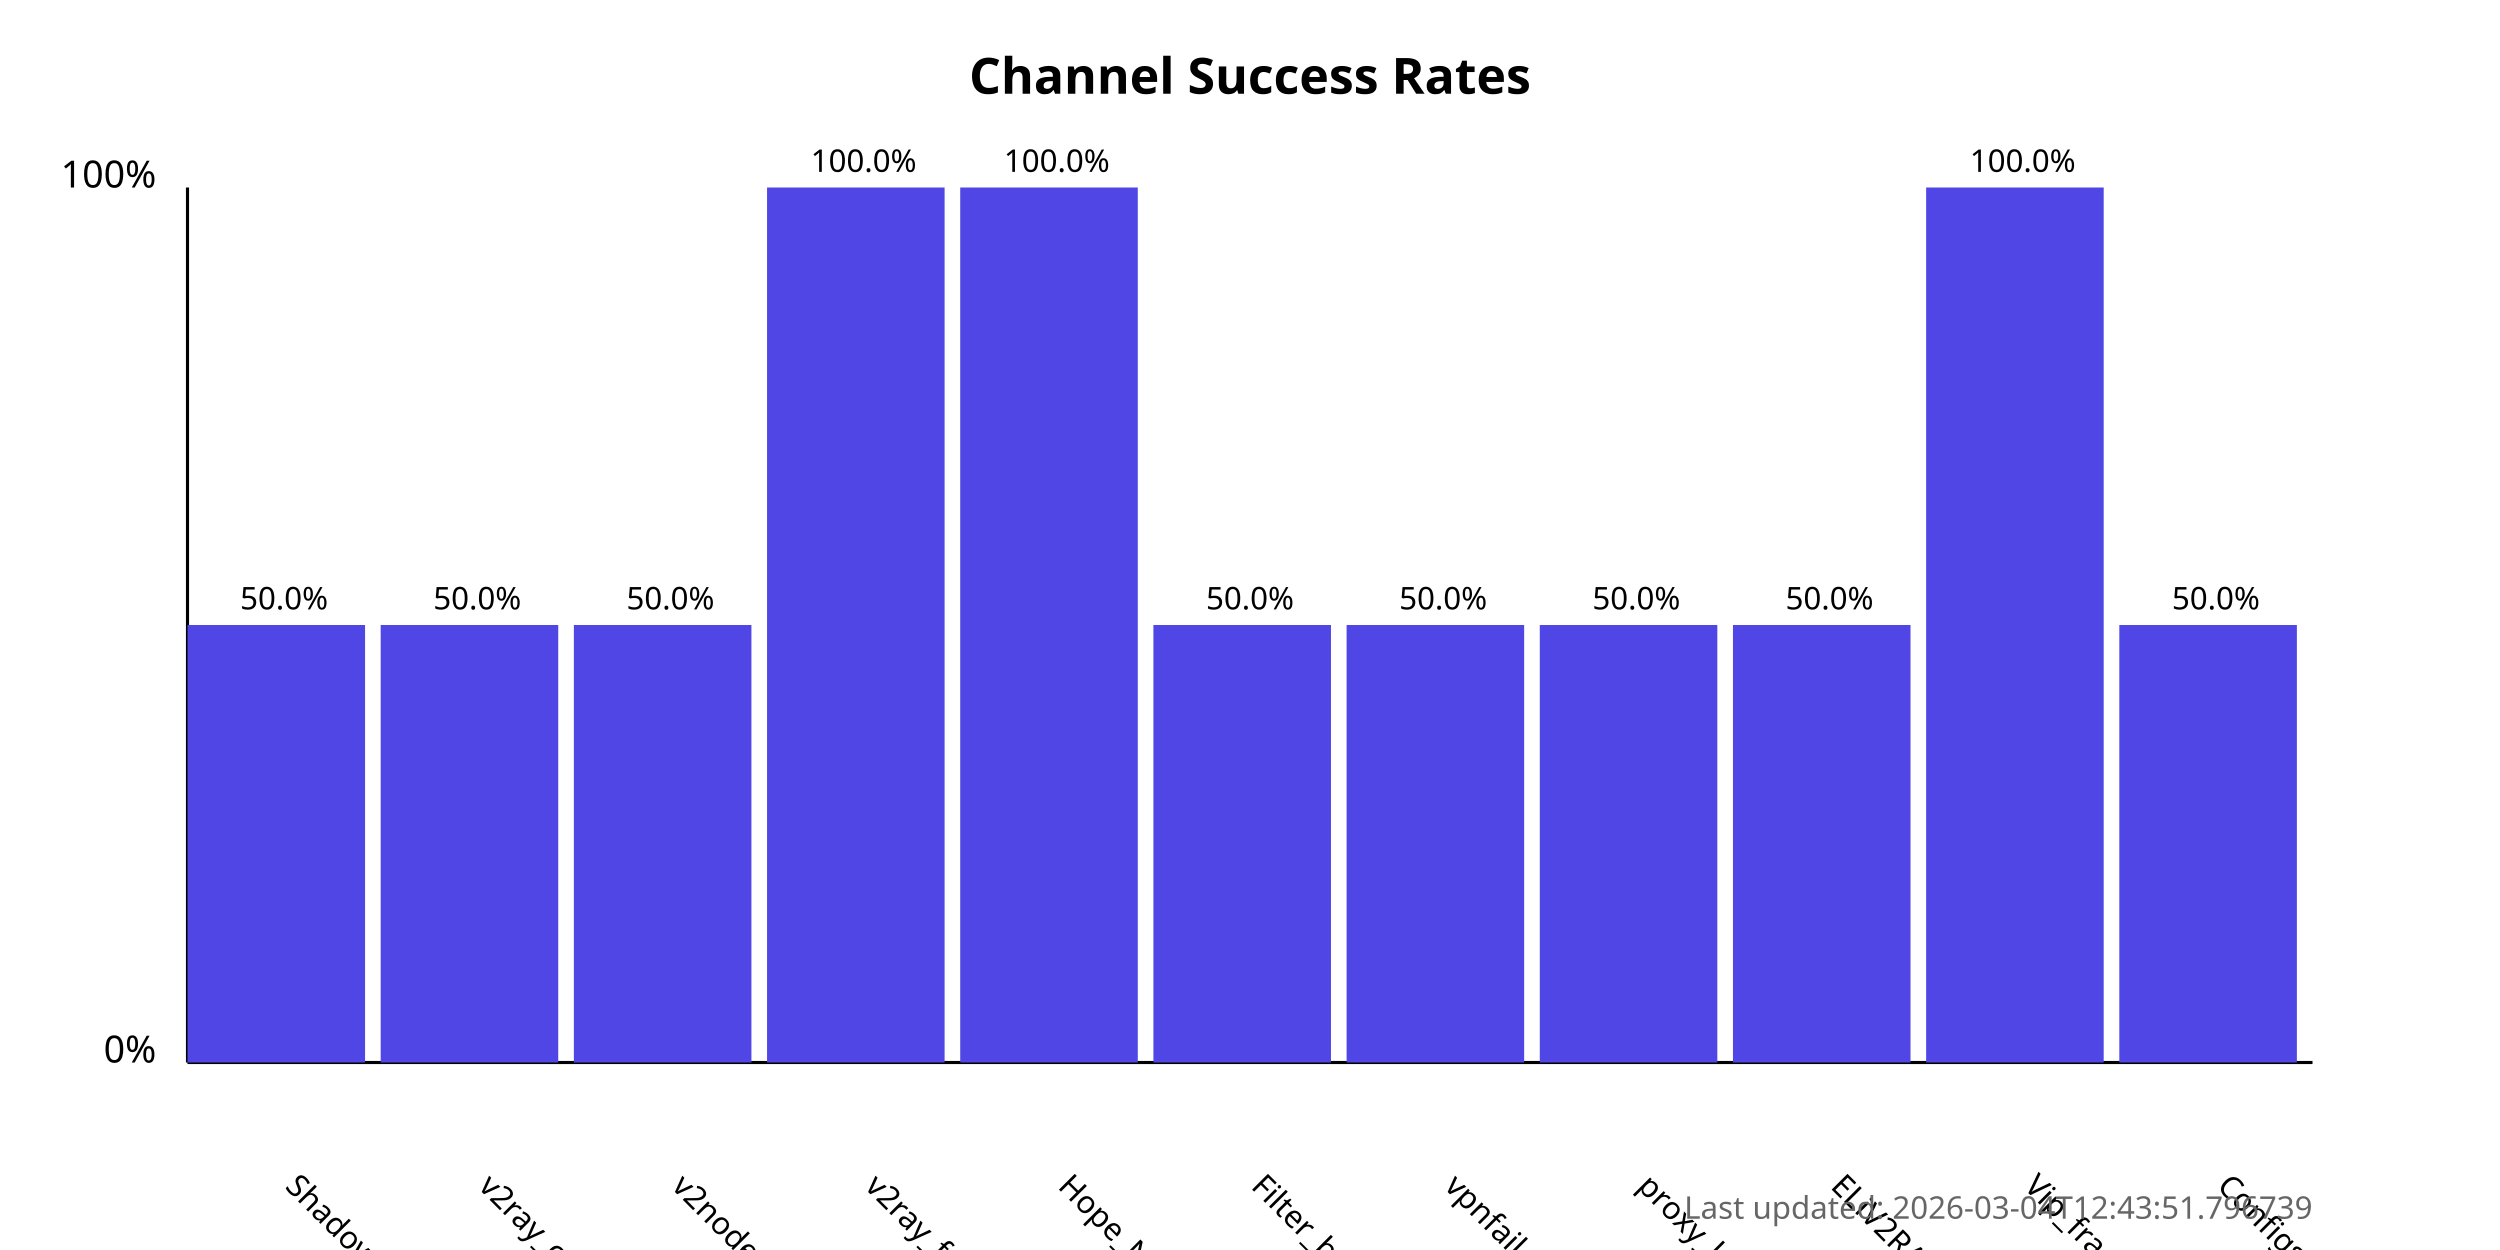
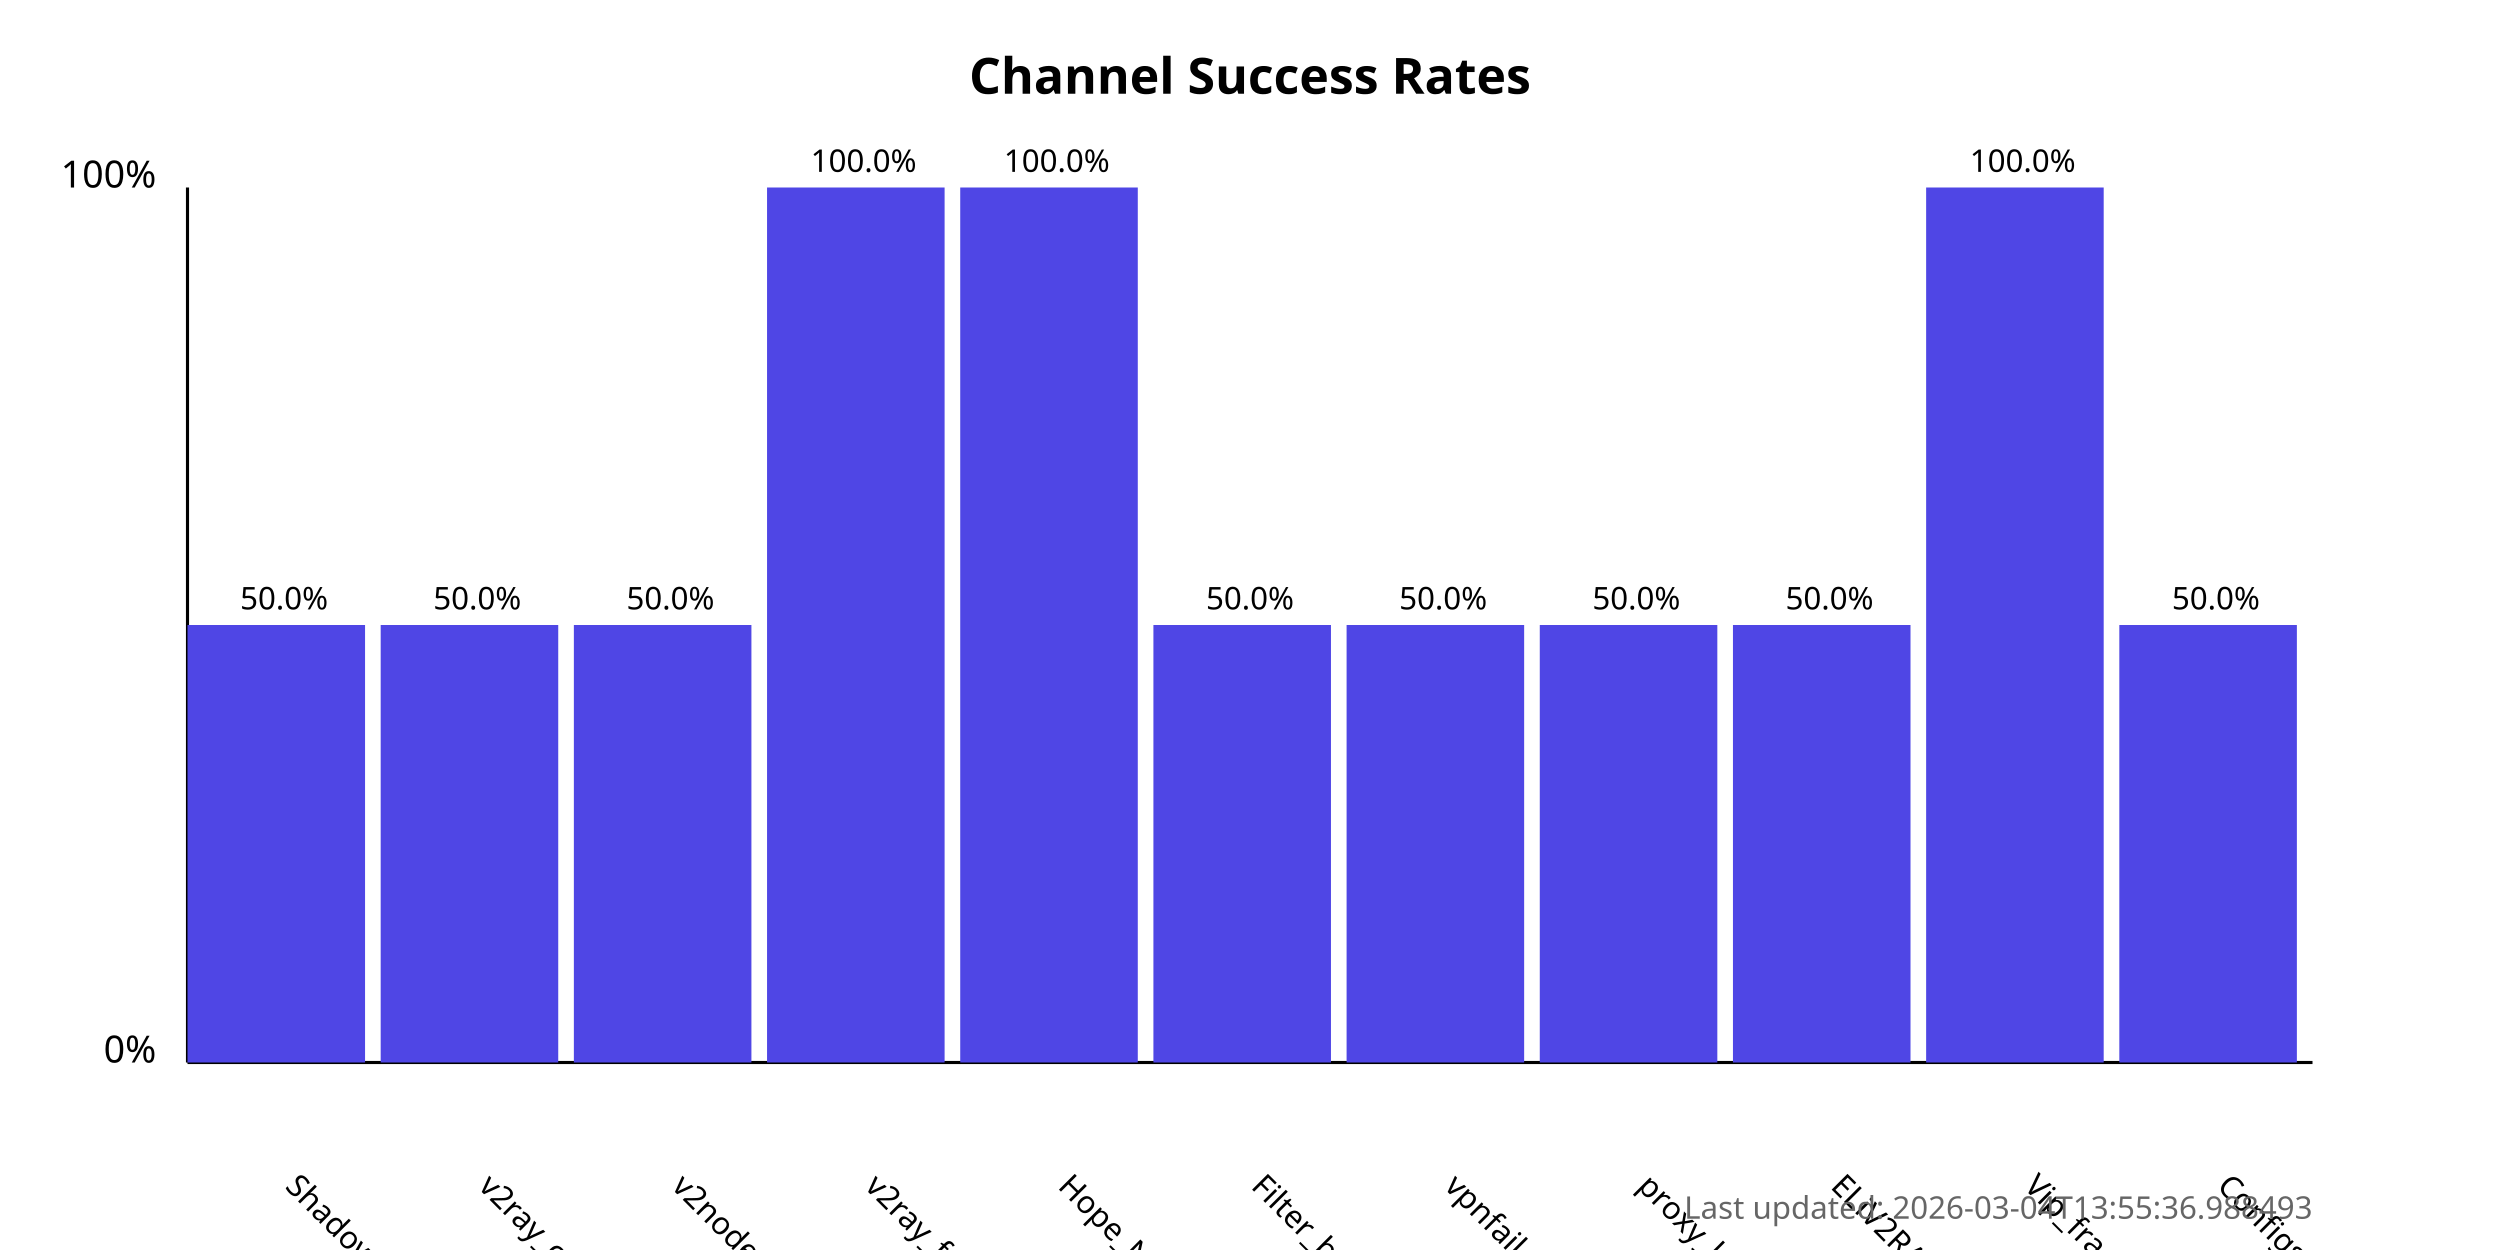
<svg xmlns="http://www.w3.org/2000/svg" width="800" height="400">
  <style>
            .chart-title { font: bold 16px sans-serif; }
            .axis-label { font: 12px sans-serif; }
            .tick-label { font: 10px sans-serif; }
            .bar { fill: #4f46e5; }
            .bar:hover { fill: #6366f1; }
            .timestamp { font: 10px sans-serif; fill: #666; }
        </style>
  <text x="400.0" y="30" text-anchor="middle" class="chart-title">
            Channel Success Rates
        </text>
  <line x1="60" y1="340" x2="60" y2="60" stroke="black" stroke-width="1" />
  <line x1="60" y1="340" x2="740" y2="340" stroke="black" stroke-width="1" />
  <text x="50" y="340" text-anchor="end" class="axis-label">0%</text>
  <text x="50" y="60" text-anchor="end" class="axis-label">100%</text>
  <g>
    <rect x="60" y="200.0" width="56.818" height="140.0" class="bar" />
    <text x="90.909" y="380" transform="rotate(45, 90.90909, 380)" text-anchor="start" class="tick-label">
                ShadowProxy66
            </text>
    <text x="90.909" y="195.0" text-anchor="middle" class="tick-label">
                50.0%
            </text>
  </g>
  <g>
    <rect x="121.818" y="200.0" width="56.818" height="140.0" class="bar" />
    <text x="152.727" y="380" transform="rotate(45, 152.7273, 380)" text-anchor="start" class="tick-label">
                v2ray_configs_pool
            </text>
    <text x="152.727" y="195.0" text-anchor="middle" class="tick-label">
                50.0%
            </text>
  </g>
  <g>
    <rect x="183.636" y="200.0" width="56.818" height="140.0" class="bar" />
    <text x="214.545" y="380" transform="rotate(45, 214.5455, 380)" text-anchor="start" class="tick-label">
                v2nodes
            </text>
    <text x="214.545" y="195.0" text-anchor="middle" class="tick-label">
                50.0%
            </text>
  </g>
  <g>
    <rect x="245.455" y="60.0" width="56.818" height="280.0" class="bar" />
    <text x="276.364" y="380" transform="rotate(45, 276.3636, 380)" text-anchor="start" class="tick-label">
                v2ray_free_conf
            </text>
    <text x="276.364" y="55.0" text-anchor="middle" class="tick-label">
                100.0%
            </text>
  </g>
  <g>
    <rect x="307.273" y="60.0" width="56.818" height="280.0" class="bar" />
    <text x="338.182" y="380" transform="rotate(45, 338.1818, 380)" text-anchor="start" class="tick-label">
                Hope_Net
            </text>
    <text x="338.182" y="55.0" text-anchor="middle" class="tick-label">
                100.0%
            </text>
  </g>
  <g>
    <rect x="369.091" y="200.0" width="56.818" height="140.0" class="bar" />
    <text x="400.0" y="380" transform="rotate(45, 400.0, 380)" text-anchor="start" class="tick-label">
                Filter_breaker
            </text>
    <text x="400.0" y="195.0" text-anchor="middle" class="tick-label">
                50.0%
            </text>
  </g>
  <g>
    <rect x="430.909" y="200.0" width="56.818" height="140.0" class="bar" />
    <text x="461.818" y="380" transform="rotate(45, 461.8182, 380)" text-anchor="start" class="tick-label">
                vpnfail_vless
            </text>
    <text x="461.818" y="195.0" text-anchor="middle" class="tick-label">
                50.0%
            </text>
  </g>
  <g>
    <rect x="492.727" y="200.0" width="56.818" height="140.0" class="bar" />
    <text x="523.636" y="380" transform="rotate(45, 523.6364, 380)" text-anchor="start" class="tick-label">
                proxy_kafee
            </text>
    <text x="523.636" y="195.0" text-anchor="middle" class="tick-label">
                50.0%
            </text>
  </g>
  <g>
    <rect x="554.545" y="200.0" width="56.818" height="140.0" class="bar" />
    <text x="585.455" y="380" transform="rotate(45, 585.4545, 380)" text-anchor="start" class="tick-label">
                ELiV2RAY
            </text>
    <text x="585.455" y="195.0" text-anchor="middle" class="tick-label">
                50.0%
            </text>
  </g>
  <g>
    <rect x="616.364" y="60.0" width="56.818" height="280.0" class="bar" />
    <text x="647.273" y="380" transform="rotate(45, 647.2727, 380)" text-anchor="start" class="tick-label">
                Vip_fragment_v2ray
            </text>
    <text x="647.273" y="55.0" text-anchor="middle" class="tick-label">
                100.0%
            </text>
  </g>
  <g>
    <rect x="678.182" y="200.0" width="56.818" height="140.0" class="bar" />
    <text x="709.091" y="380" transform="rotate(45, 709.0909, 380)" text-anchor="start" class="tick-label">
                ConfigsHubPlus
            </text>
    <text x="709.091" y="195.0" text-anchor="middle" class="tick-label">
                50.0%
            </text>
  </g>
  <text x="740" y="390" text-anchor="end" class="timestamp">
-             Last updated: 2026-03-04T12:43:51.796739
+             Last updated: 2026-03-04T13:55:36.988493
        </text>
</svg>
